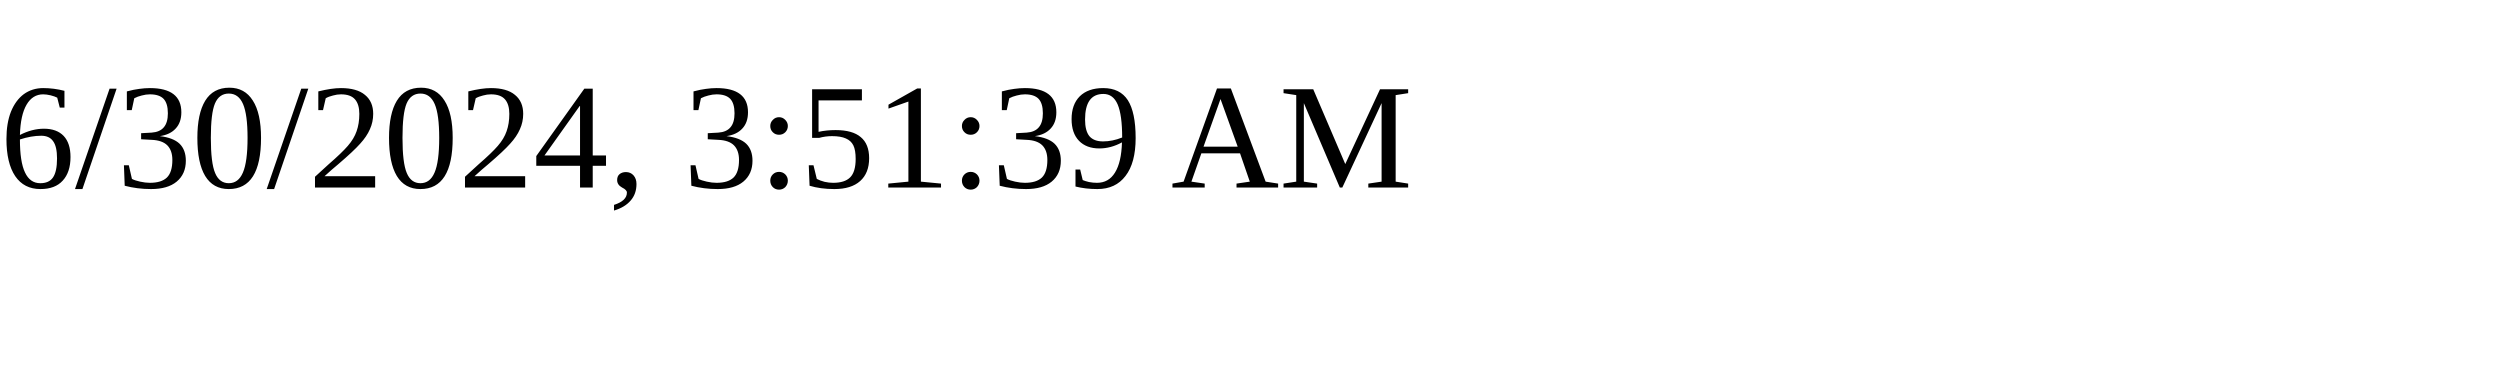
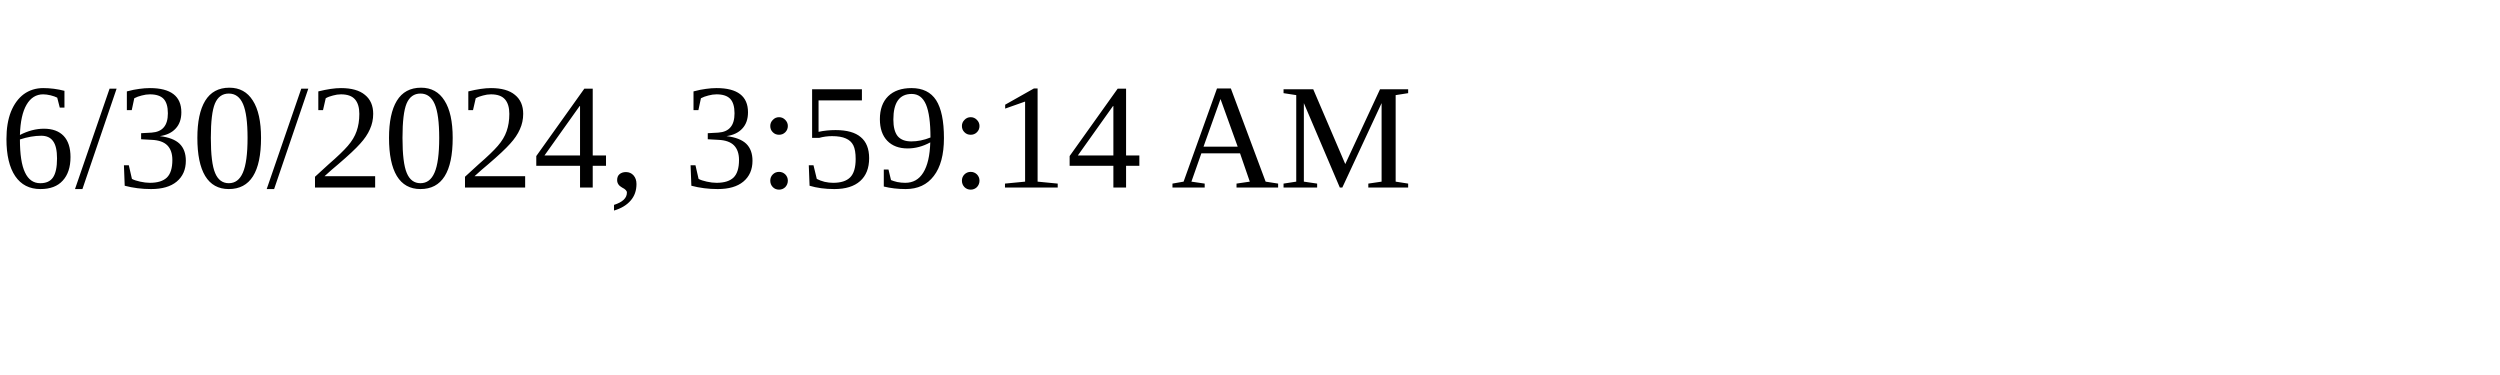
<svg xmlns="http://www.w3.org/2000/svg" height="30" width="200">
-   <text x="0" y="15">6/30/2024, 3:51:39 AM</text>
+   <text x="0" y="15">6/30/2024, 3:59:14 AM</text>
</svg>
